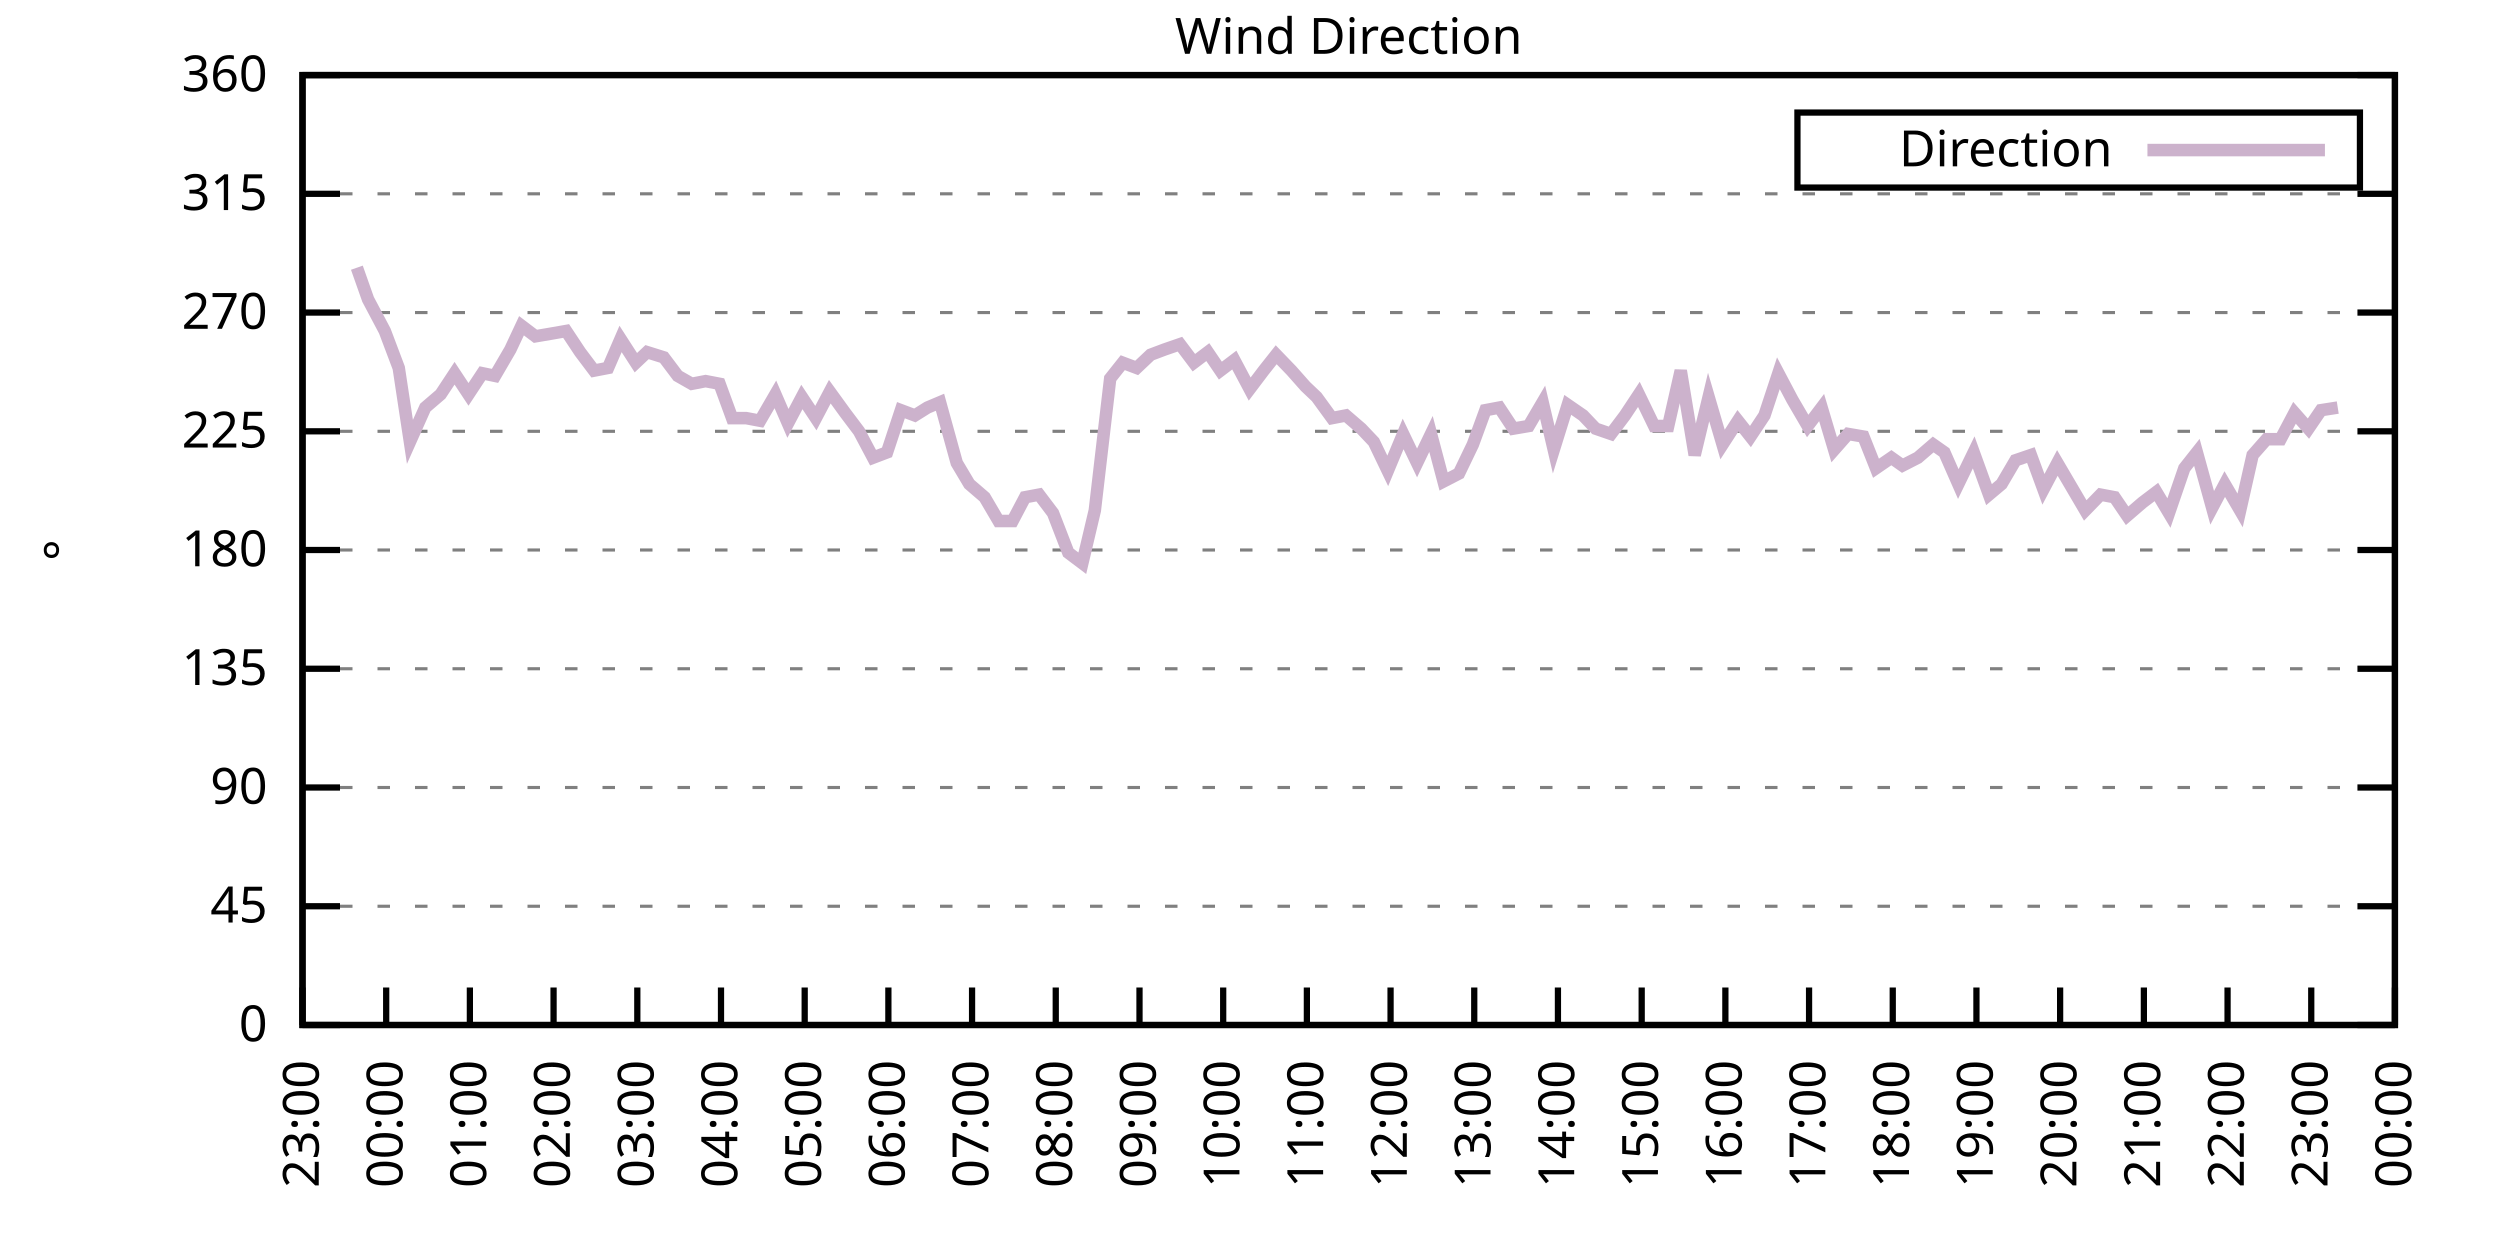
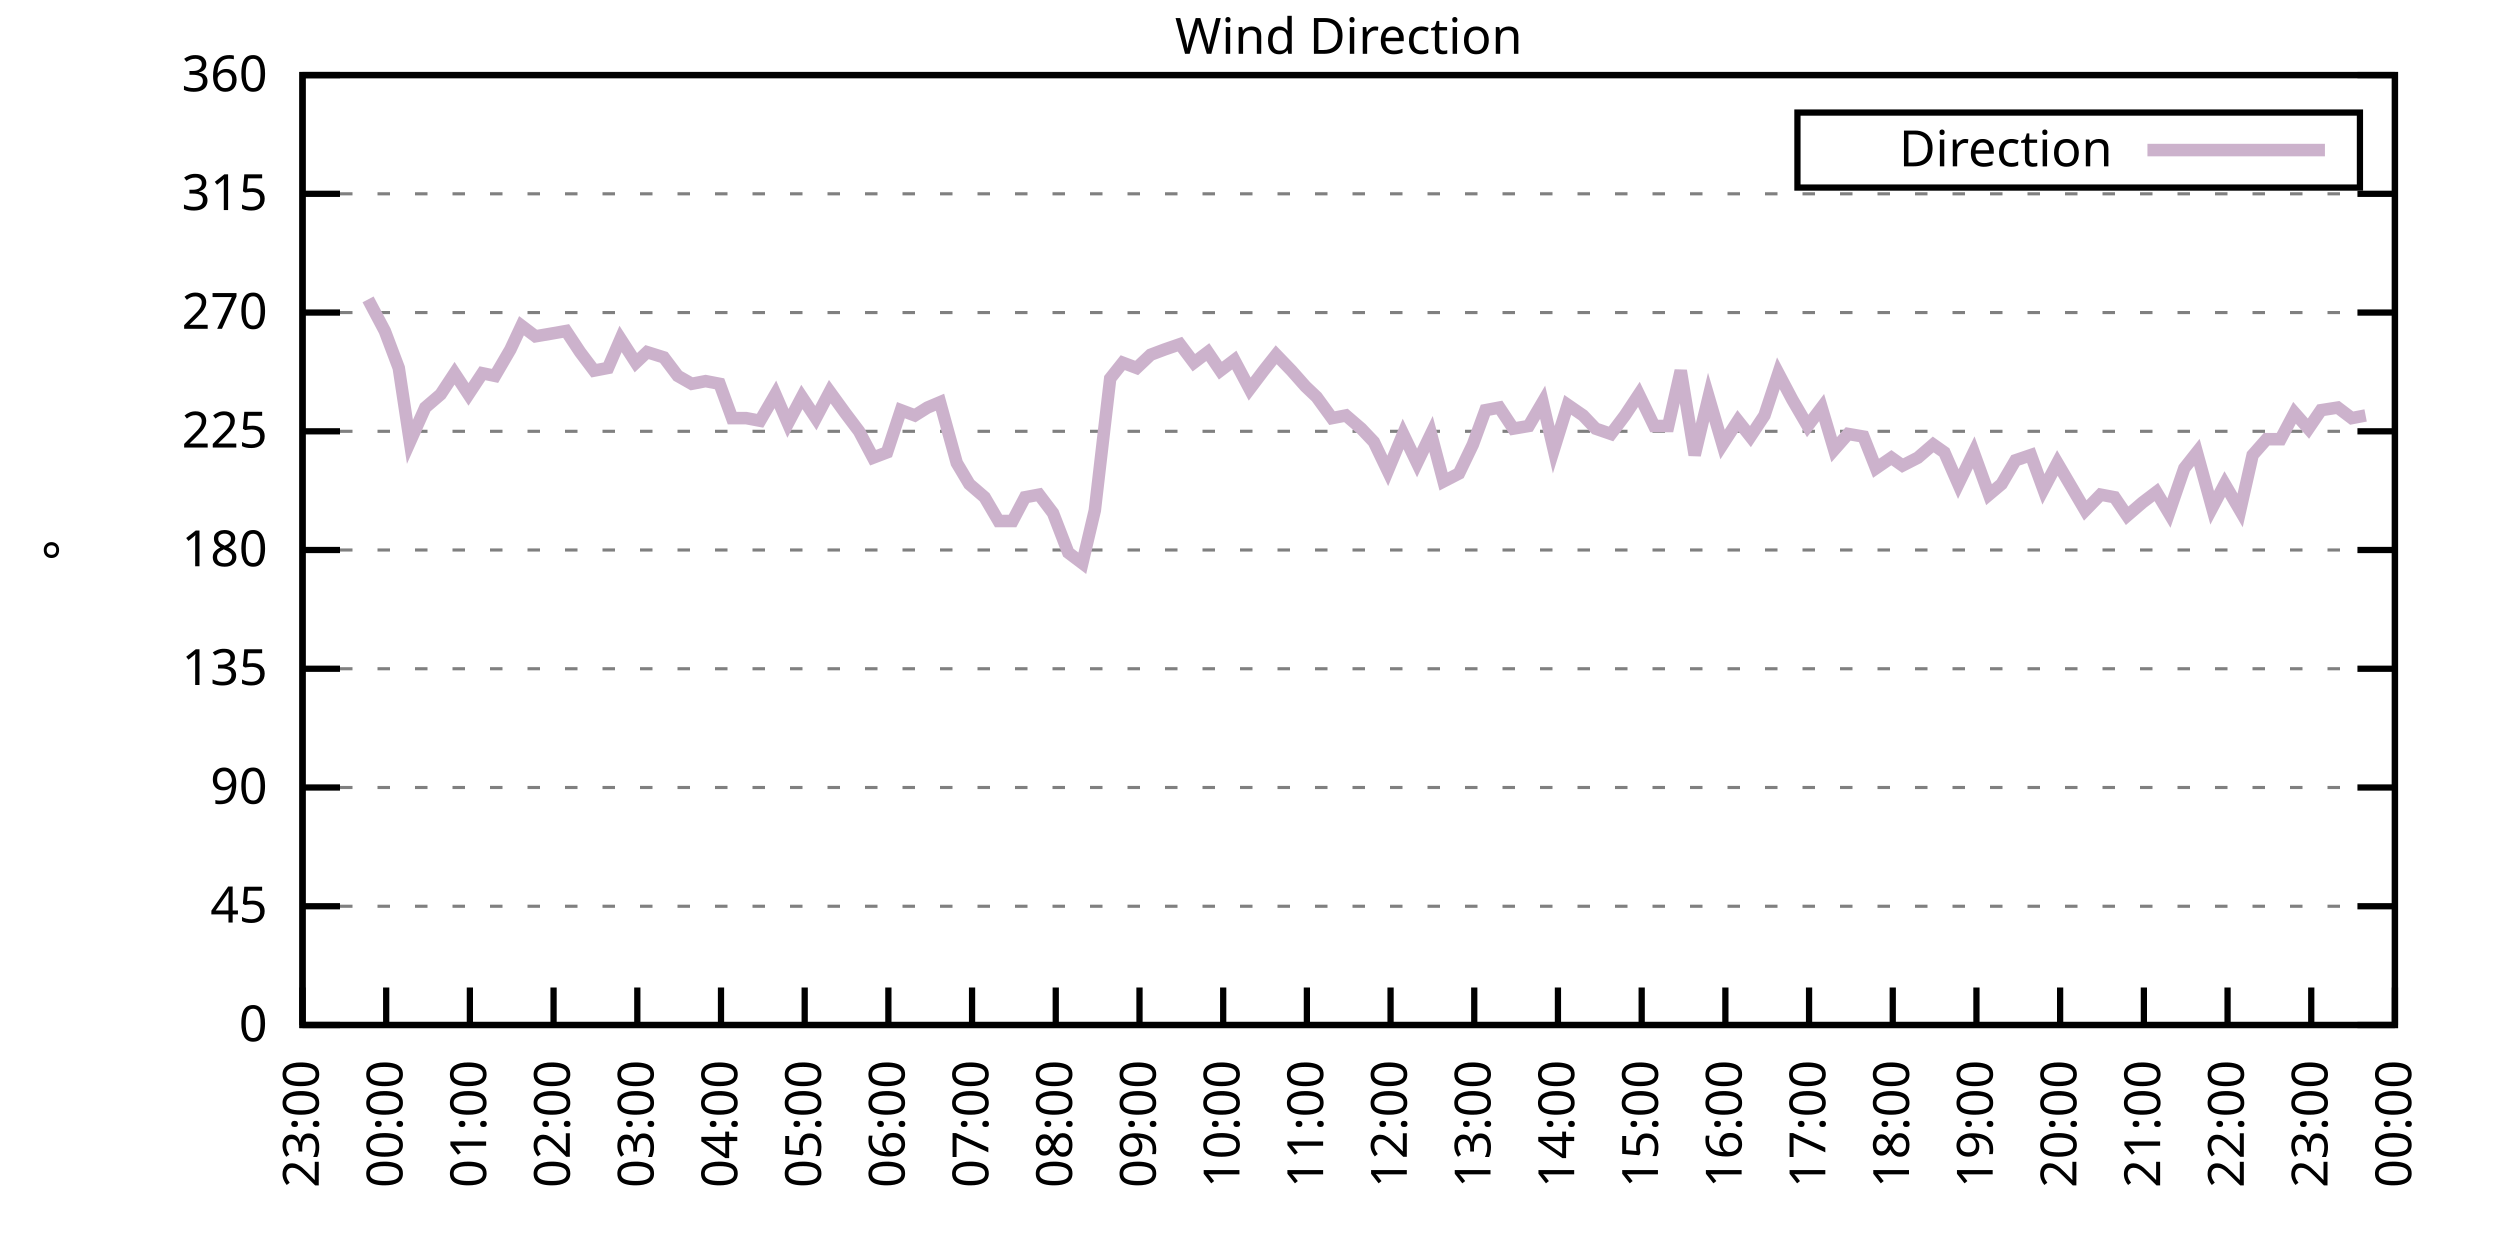
<svg xmlns="http://www.w3.org/2000/svg" xmlns:xlink="http://www.w3.org/1999/xlink" width="400" height="200" viewBox="0 0 400 200">
  <g id="gnuplot_canvas">
    <rect x="0" y="0" width="400" height="200" fill="none" />
    <defs>
      <circle id="gpDot" r="0.5" stroke-width="0.5" stroke="currentColor" />
      <path id="gpPt0" stroke-width="0.333" stroke="currentColor" d="M-1,0 h2 M0,-1 v2" />
      <path id="gpPt1" stroke-width="0.333" stroke="currentColor" d="M-1,-1 L1,1 M1,-1 L-1,1" />
      <path id="gpPt2" stroke-width="0.333" stroke="currentColor" d="M-1,0 L1,0 M0,-1 L0,1 M-1,-1 L1,1 M-1,1 L1,-1" />
      <rect id="gpPt3" stroke-width="0.333" stroke="currentColor" x="-1" y="-1" width="2" height="2" />
      <rect id="gpPt4" stroke-width="0.333" stroke="currentColor" fill="currentColor" x="-1" y="-1" width="2" height="2" />
      <circle id="gpPt5" stroke-width="0.333" stroke="currentColor" cx="0" cy="0" r="1" />
      <use xlink:href="#gpPt5" id="gpPt6" fill="currentColor" stroke="none" />
      <path id="gpPt7" stroke-width="0.333" stroke="currentColor" d="M0,-1.33 L-1.33,0.67 L1.33,0.67 z" />
      <use xlink:href="#gpPt7" id="gpPt8" fill="currentColor" stroke="none" />
      <use xlink:href="#gpPt7" id="gpPt9" stroke="currentColor" transform="rotate(180)" />
      <use xlink:href="#gpPt9" id="gpPt10" fill="currentColor" stroke="none" />
      <use xlink:href="#gpPt3" id="gpPt11" stroke="currentColor" transform="rotate(45)" />
      <use xlink:href="#gpPt11" id="gpPt12" fill="currentColor" stroke="none" />
      <path id="gpPt13" stroke-width="0.333" stroke="currentColor" d="M0,1.330 L1.265,0.411 L0.782,-1.067 L-0.782,-1.076 L-1.265,0.411 z" />
      <use xlink:href="#gpPt13" id="gpPt14" fill="currentColor" stroke="none" />
      <filter id="textbox" filterUnits="objectBoundingBox" x="0" y="0" height="1" width="1">
        <feFlood flood-color="white" flood-opacity="1" result="bgnd" />
        <feComposite in="SourceGraphic" in2="bgnd" operator="atop" />
      </filter>
      <filter id="greybox" filterUnits="objectBoundingBox" x="0" y="0" height="1" width="1">
        <feFlood flood-color="lightgrey" flood-opacity="1" result="grey" />
        <feComposite in="SourceGraphic" in2="grey" operator="atop" />
      </filter>
    </defs>
    <g fill="none" color="white" stroke="currentColor" stroke-width="1.00" stroke-linecap="butt" stroke-linejoin="miter">
</g>
    <g fill="none" color="black" stroke="currentColor" stroke-width="1.00" stroke-linecap="butt" stroke-linejoin="miter">
      <g stroke="none" shape-rendering="crispEdges">
        <polygon fill="rgb(255, 255, 255)" points="48.40,164.00 383.18,164.00 383.18,12.02 48.40,12.02 " />
      </g>
    </g>
    <g fill="none" color="black" stroke="currentColor" stroke-width="1.00" stroke-linecap="butt" stroke-linejoin="miter">
</g>
    <g fill="none" color="black" stroke="black" stroke-width="0.50" stroke-linecap="butt" stroke-linejoin="miter">
</g>
    <g fill="none" color="gray" stroke="currentColor" stroke-width="0.50" stroke-linecap="butt" stroke-linejoin="miter">
      <path stroke="gray" stroke-dasharray="2,4" class="gridline" d="M48.40,164.00 L383.19,164.00  " />
    </g>
    <g fill="none" color="gray" stroke="gray" stroke-width="1.00" stroke-linecap="butt" stroke-linejoin="miter">
</g>
    <g fill="none" color="black" stroke="currentColor" stroke-width="1.00" stroke-linecap="butt" stroke-linejoin="miter">
      <path stroke="black" d="M48.40,164.00 L54.40,164.00 M383.19,164.00 L377.19,164.00  " />
      <g transform="translate(42.80,166.60)" stroke="none" fill="black" font-family="Sans" font-size="8.00" text-anchor="end">
        <text>
          <tspan font-family="Sans"> 0</tspan>
        </text>
      </g>
    </g>
    <g fill="none" color="black" stroke="currentColor" stroke-width="1.00" stroke-linecap="butt" stroke-linejoin="miter">
</g>
    <g fill="none" color="black" stroke="black" stroke-width="0.50" stroke-linecap="butt" stroke-linejoin="miter">
</g>
    <g fill="none" color="gray" stroke="currentColor" stroke-width="0.50" stroke-linecap="butt" stroke-linejoin="miter">
      <path stroke="gray" stroke-dasharray="2,4" class="gridline" d="M48.40,145.00 L383.19,145.00  " />
    </g>
    <g fill="none" color="gray" stroke="gray" stroke-width="1.00" stroke-linecap="butt" stroke-linejoin="miter">
</g>
    <g fill="none" color="black" stroke="currentColor" stroke-width="1.00" stroke-linecap="butt" stroke-linejoin="miter">
      <path stroke="black" d="M48.40,145.00 L54.40,145.00 M383.19,145.00 L377.19,145.00  " />
      <g transform="translate(42.80,147.60)" stroke="none" fill="black" font-family="Sans" font-size="8.00" text-anchor="end">
        <text>
          <tspan font-family="Sans"> 45</tspan>
        </text>
      </g>
    </g>
    <g fill="none" color="black" stroke="currentColor" stroke-width="1.00" stroke-linecap="butt" stroke-linejoin="miter">
</g>
    <g fill="none" color="black" stroke="black" stroke-width="0.50" stroke-linecap="butt" stroke-linejoin="miter">
</g>
    <g fill="none" color="gray" stroke="currentColor" stroke-width="0.50" stroke-linecap="butt" stroke-linejoin="miter">
      <path stroke="gray" stroke-dasharray="2,4" class="gridline" d="M48.40,126.00 L383.19,126.00  " />
    </g>
    <g fill="none" color="gray" stroke="gray" stroke-width="1.00" stroke-linecap="butt" stroke-linejoin="miter">
</g>
    <g fill="none" color="black" stroke="currentColor" stroke-width="1.00" stroke-linecap="butt" stroke-linejoin="miter">
      <path stroke="black" d="M48.40,126.00 L54.40,126.00 M383.19,126.00 L377.19,126.00  " />
      <g transform="translate(42.80,128.60)" stroke="none" fill="black" font-family="Sans" font-size="8.00" text-anchor="end">
        <text>
          <tspan font-family="Sans"> 90</tspan>
        </text>
      </g>
    </g>
    <g fill="none" color="black" stroke="currentColor" stroke-width="1.00" stroke-linecap="butt" stroke-linejoin="miter">
</g>
    <g fill="none" color="black" stroke="black" stroke-width="0.50" stroke-linecap="butt" stroke-linejoin="miter">
</g>
    <g fill="none" color="gray" stroke="currentColor" stroke-width="0.50" stroke-linecap="butt" stroke-linejoin="miter">
      <path stroke="gray" stroke-dasharray="2,4" class="gridline" d="M48.40,107.00 L383.19,107.00  " />
    </g>
    <g fill="none" color="gray" stroke="gray" stroke-width="1.00" stroke-linecap="butt" stroke-linejoin="miter">
</g>
    <g fill="none" color="black" stroke="currentColor" stroke-width="1.00" stroke-linecap="butt" stroke-linejoin="miter">
      <path stroke="black" d="M48.40,107.00 L54.40,107.00 M383.19,107.00 L377.19,107.00  " />
      <g transform="translate(42.80,109.60)" stroke="none" fill="black" font-family="Sans" font-size="8.00" text-anchor="end">
        <text>
          <tspan font-family="Sans"> 135</tspan>
        </text>
      </g>
    </g>
    <g fill="none" color="black" stroke="currentColor" stroke-width="1.00" stroke-linecap="butt" stroke-linejoin="miter">
</g>
    <g fill="none" color="black" stroke="black" stroke-width="0.50" stroke-linecap="butt" stroke-linejoin="miter">
</g>
    <g fill="none" color="gray" stroke="currentColor" stroke-width="0.50" stroke-linecap="butt" stroke-linejoin="miter">
      <path stroke="gray" stroke-dasharray="2,4" class="gridline" d="M48.40,88.00 L383.19,88.00  " />
    </g>
    <g fill="none" color="gray" stroke="gray" stroke-width="1.00" stroke-linecap="butt" stroke-linejoin="miter">
</g>
    <g fill="none" color="black" stroke="currentColor" stroke-width="1.00" stroke-linecap="butt" stroke-linejoin="miter">
      <path stroke="black" d="M48.40,88.00 L54.40,88.00 M383.19,88.00 L377.19,88.00  " />
      <g transform="translate(42.80,90.60)" stroke="none" fill="black" font-family="Sans" font-size="8.00" text-anchor="end">
        <text>
          <tspan font-family="Sans"> 180</tspan>
        </text>
      </g>
    </g>
    <g fill="none" color="black" stroke="currentColor" stroke-width="1.00" stroke-linecap="butt" stroke-linejoin="miter">
</g>
    <g fill="none" color="black" stroke="black" stroke-width="0.50" stroke-linecap="butt" stroke-linejoin="miter">
</g>
    <g fill="none" color="gray" stroke="currentColor" stroke-width="0.50" stroke-linecap="butt" stroke-linejoin="miter">
      <path stroke="gray" stroke-dasharray="2,4" class="gridline" d="M48.40,69.01 L383.19,69.01  " />
    </g>
    <g fill="none" color="gray" stroke="gray" stroke-width="1.00" stroke-linecap="butt" stroke-linejoin="miter">
</g>
    <g fill="none" color="black" stroke="currentColor" stroke-width="1.00" stroke-linecap="butt" stroke-linejoin="miter">
      <path stroke="black" d="M48.40,69.01 L54.40,69.01 M383.19,69.01 L377.19,69.01  " />
      <g transform="translate(42.80,71.61)" stroke="none" fill="black" font-family="Sans" font-size="8.00" text-anchor="end">
        <text>
          <tspan font-family="Sans"> 225</tspan>
        </text>
      </g>
    </g>
    <g fill="none" color="black" stroke="currentColor" stroke-width="1.00" stroke-linecap="butt" stroke-linejoin="miter">
</g>
    <g fill="none" color="black" stroke="black" stroke-width="0.50" stroke-linecap="butt" stroke-linejoin="miter">
</g>
    <g fill="none" color="gray" stroke="currentColor" stroke-width="0.50" stroke-linecap="butt" stroke-linejoin="miter">
      <path stroke="gray" stroke-dasharray="2,4" class="gridline" d="M48.40,50.01 L383.19,50.01  " />
    </g>
    <g fill="none" color="gray" stroke="gray" stroke-width="1.00" stroke-linecap="butt" stroke-linejoin="miter">
</g>
    <g fill="none" color="black" stroke="currentColor" stroke-width="1.00" stroke-linecap="butt" stroke-linejoin="miter">
      <path stroke="black" d="M48.40,50.01 L54.40,50.01 M383.19,50.01 L377.19,50.01  " />
      <g transform="translate(42.80,52.61)" stroke="none" fill="black" font-family="Sans" font-size="8.00" text-anchor="end">
        <text>
          <tspan font-family="Sans"> 270</tspan>
        </text>
      </g>
    </g>
    <g fill="none" color="black" stroke="currentColor" stroke-width="1.00" stroke-linecap="butt" stroke-linejoin="miter">
</g>
    <g fill="none" color="black" stroke="black" stroke-width="0.50" stroke-linecap="butt" stroke-linejoin="miter">
</g>
    <g fill="none" color="gray" stroke="currentColor" stroke-width="0.50" stroke-linecap="butt" stroke-linejoin="miter">
      <path stroke="gray" stroke-dasharray="2,4" class="gridline" d="M48.40,31.01 L383.19,31.01  " />
    </g>
    <g fill="none" color="gray" stroke="gray" stroke-width="1.00" stroke-linecap="butt" stroke-linejoin="miter">
</g>
    <g fill="none" color="black" stroke="currentColor" stroke-width="1.00" stroke-linecap="butt" stroke-linejoin="miter">
      <path stroke="black" d="M48.40,31.01 L54.40,31.01 M383.19,31.01 L377.19,31.01  " />
      <g transform="translate(42.80,33.61)" stroke="none" fill="black" font-family="Sans" font-size="8.00" text-anchor="end">
        <text>
          <tspan font-family="Sans"> 315</tspan>
        </text>
      </g>
    </g>
    <g fill="none" color="black" stroke="currentColor" stroke-width="1.00" stroke-linecap="butt" stroke-linejoin="miter">
</g>
    <g fill="none" color="black" stroke="black" stroke-width="0.50" stroke-linecap="butt" stroke-linejoin="miter">
</g>
    <g fill="none" color="gray" stroke="currentColor" stroke-width="0.50" stroke-linecap="butt" stroke-linejoin="miter">
      <path stroke="gray" stroke-dasharray="2,4" class="gridline" d="M48.40,12.01 L383.19,12.01  " />
    </g>
    <g fill="none" color="gray" stroke="gray" stroke-width="1.00" stroke-linecap="butt" stroke-linejoin="miter">
</g>
    <g fill="none" color="black" stroke="currentColor" stroke-width="1.00" stroke-linecap="butt" stroke-linejoin="miter">
      <path stroke="black" d="M48.40,12.01 L54.40,12.01 M383.19,12.01 L377.19,12.01  " />
      <g transform="translate(42.80,14.61)" stroke="none" fill="black" font-family="Sans" font-size="8.00" text-anchor="end">
        <text>
          <tspan font-family="Sans"> 360</tspan>
        </text>
      </g>
    </g>
    <g fill="none" color="black" stroke="currentColor" stroke-width="1.00" stroke-linecap="butt" stroke-linejoin="miter">
      <path stroke="black" d="M48.40,164.00 L48.40,158.00  " />
      <g transform="translate(51.00,169.60) rotate(270.00)" stroke="none" fill="black" font-family="Sans" font-size="8.00" text-anchor="end">
        <text>
          <tspan font-family="Sans">23:00</tspan>
        </text>
      </g>
    </g>
    <g fill="none" color="black" stroke="currentColor" stroke-width="1.00" stroke-linecap="butt" stroke-linejoin="miter">
      <path stroke="black" d="M61.79,164.00 L61.79,158.00  " />
      <g transform="translate(64.39,169.60) rotate(270.00)" stroke="none" fill="black" font-family="Sans" font-size="8.00" text-anchor="end">
        <text>
          <tspan font-family="Sans">00:00</tspan>
        </text>
      </g>
    </g>
    <g fill="none" color="black" stroke="currentColor" stroke-width="1.00" stroke-linecap="butt" stroke-linejoin="miter">
      <path stroke="black" d="M75.18,164.00 L75.18,158.00  " />
      <g transform="translate(77.78,169.60) rotate(270.00)" stroke="none" fill="black" font-family="Sans" font-size="8.00" text-anchor="end">
        <text>
          <tspan font-family="Sans">01:00</tspan>
        </text>
      </g>
    </g>
    <g fill="none" color="black" stroke="currentColor" stroke-width="1.00" stroke-linecap="butt" stroke-linejoin="miter">
      <path stroke="black" d="M88.57,164.00 L88.57,158.00  " />
      <g transform="translate(91.17,169.60) rotate(270.00)" stroke="none" fill="black" font-family="Sans" font-size="8.00" text-anchor="end">
        <text>
          <tspan font-family="Sans">02:00</tspan>
        </text>
      </g>
    </g>
    <g fill="none" color="black" stroke="currentColor" stroke-width="1.00" stroke-linecap="butt" stroke-linejoin="miter">
      <path stroke="black" d="M101.97,164.00 L101.97,158.00  " />
      <g transform="translate(104.57,169.60) rotate(270.00)" stroke="none" fill="black" font-family="Sans" font-size="8.00" text-anchor="end">
        <text>
          <tspan font-family="Sans">03:00</tspan>
        </text>
      </g>
    </g>
    <g fill="none" color="black" stroke="currentColor" stroke-width="1.00" stroke-linecap="butt" stroke-linejoin="miter">
      <path stroke="black" d="M115.36,164.00 L115.36,158.00  " />
      <g transform="translate(117.96,169.60) rotate(270.00)" stroke="none" fill="black" font-family="Sans" font-size="8.00" text-anchor="end">
        <text>
          <tspan font-family="Sans">04:00</tspan>
        </text>
      </g>
    </g>
    <g fill="none" color="black" stroke="currentColor" stroke-width="1.00" stroke-linecap="butt" stroke-linejoin="miter">
      <path stroke="black" d="M128.75,164.00 L128.75,158.00  " />
      <g transform="translate(131.35,169.60) rotate(270.00)" stroke="none" fill="black" font-family="Sans" font-size="8.00" text-anchor="end">
        <text>
          <tspan font-family="Sans">05:00</tspan>
        </text>
      </g>
    </g>
    <g fill="none" color="black" stroke="currentColor" stroke-width="1.00" stroke-linecap="butt" stroke-linejoin="miter">
      <path stroke="black" d="M142.14,164.00 L142.14,158.00  " />
      <g transform="translate(144.74,169.60) rotate(270.00)" stroke="none" fill="black" font-family="Sans" font-size="8.00" text-anchor="end">
        <text>
          <tspan font-family="Sans">06:00</tspan>
        </text>
      </g>
    </g>
    <g fill="none" color="black" stroke="currentColor" stroke-width="1.00" stroke-linecap="butt" stroke-linejoin="miter">
      <path stroke="black" d="M155.53,164.00 L155.53,158.00  " />
      <g transform="translate(158.13,169.60) rotate(270.00)" stroke="none" fill="black" font-family="Sans" font-size="8.00" text-anchor="end">
        <text>
          <tspan font-family="Sans">07:00</tspan>
        </text>
      </g>
    </g>
    <g fill="none" color="black" stroke="currentColor" stroke-width="1.00" stroke-linecap="butt" stroke-linejoin="miter">
      <path stroke="black" d="M168.92,164.00 L168.92,158.00  " />
      <g transform="translate(171.52,169.60) rotate(270.00)" stroke="none" fill="black" font-family="Sans" font-size="8.00" text-anchor="end">
        <text>
          <tspan font-family="Sans">08:00</tspan>
        </text>
      </g>
    </g>
    <g fill="none" color="black" stroke="currentColor" stroke-width="1.00" stroke-linecap="butt" stroke-linejoin="miter">
      <path stroke="black" d="M182.32,164.00 L182.32,158.00  " />
      <g transform="translate(184.92,169.60) rotate(270.00)" stroke="none" fill="black" font-family="Sans" font-size="8.00" text-anchor="end">
        <text>
          <tspan font-family="Sans">09:00</tspan>
        </text>
      </g>
    </g>
    <g fill="none" color="black" stroke="currentColor" stroke-width="1.00" stroke-linecap="butt" stroke-linejoin="miter">
      <path stroke="black" d="M195.71,164.00 L195.71,158.00  " />
      <g transform="translate(198.31,169.60) rotate(270.00)" stroke="none" fill="black" font-family="Sans" font-size="8.00" text-anchor="end">
        <text>
          <tspan font-family="Sans">10:00</tspan>
        </text>
      </g>
    </g>
    <g fill="none" color="black" stroke="currentColor" stroke-width="1.00" stroke-linecap="butt" stroke-linejoin="miter">
      <path stroke="black" d="M209.10,164.00 L209.10,158.00  " />
      <g transform="translate(211.70,169.60) rotate(270.00)" stroke="none" fill="black" font-family="Sans" font-size="8.00" text-anchor="end">
        <text>
          <tspan font-family="Sans">11:00</tspan>
        </text>
      </g>
    </g>
    <g fill="none" color="black" stroke="currentColor" stroke-width="1.00" stroke-linecap="butt" stroke-linejoin="miter">
      <path stroke="black" d="M222.49,164.00 L222.49,158.00  " />
      <g transform="translate(225.09,169.60) rotate(270.00)" stroke="none" fill="black" font-family="Sans" font-size="8.00" text-anchor="end">
        <text>
          <tspan font-family="Sans">12:00</tspan>
        </text>
      </g>
    </g>
    <g fill="none" color="black" stroke="currentColor" stroke-width="1.00" stroke-linecap="butt" stroke-linejoin="miter">
      <path stroke="black" d="M235.88,164.00 L235.88,158.00  " />
      <g transform="translate(238.48,169.60) rotate(270.00)" stroke="none" fill="black" font-family="Sans" font-size="8.00" text-anchor="end">
        <text>
          <tspan font-family="Sans">13:00</tspan>
        </text>
      </g>
    </g>
    <g fill="none" color="black" stroke="currentColor" stroke-width="1.00" stroke-linecap="butt" stroke-linejoin="miter">
      <path stroke="black" d="M249.27,164.00 L249.27,158.00  " />
      <g transform="translate(251.87,169.60) rotate(270.00)" stroke="none" fill="black" font-family="Sans" font-size="8.00" text-anchor="end">
        <text>
          <tspan font-family="Sans">14:00</tspan>
        </text>
      </g>
    </g>
    <g fill="none" color="black" stroke="currentColor" stroke-width="1.00" stroke-linecap="butt" stroke-linejoin="miter">
      <path stroke="black" d="M262.67,164.00 L262.67,158.00  " />
      <g transform="translate(265.27,169.60) rotate(270.00)" stroke="none" fill="black" font-family="Sans" font-size="8.00" text-anchor="end">
        <text>
          <tspan font-family="Sans">15:00</tspan>
        </text>
      </g>
    </g>
    <g fill="none" color="black" stroke="currentColor" stroke-width="1.00" stroke-linecap="butt" stroke-linejoin="miter">
      <path stroke="black" d="M276.06,164.00 L276.06,158.00  " />
      <g transform="translate(278.66,169.60) rotate(270.00)" stroke="none" fill="black" font-family="Sans" font-size="8.00" text-anchor="end">
        <text>
          <tspan font-family="Sans">16:00</tspan>
        </text>
      </g>
    </g>
    <g fill="none" color="black" stroke="currentColor" stroke-width="1.00" stroke-linecap="butt" stroke-linejoin="miter">
      <path stroke="black" d="M289.45,164.00 L289.45,158.00  " />
      <g transform="translate(292.05,169.60) rotate(270.00)" stroke="none" fill="black" font-family="Sans" font-size="8.00" text-anchor="end">
        <text>
          <tspan font-family="Sans">17:00</tspan>
        </text>
      </g>
    </g>
    <g fill="none" color="black" stroke="currentColor" stroke-width="1.00" stroke-linecap="butt" stroke-linejoin="miter">
      <path stroke="black" d="M302.84,164.00 L302.84,158.00  " />
      <g transform="translate(305.44,169.60) rotate(270.00)" stroke="none" fill="black" font-family="Sans" font-size="8.00" text-anchor="end">
        <text>
          <tspan font-family="Sans">18:00</tspan>
        </text>
      </g>
    </g>
    <g fill="none" color="black" stroke="currentColor" stroke-width="1.00" stroke-linecap="butt" stroke-linejoin="miter">
      <path stroke="black" d="M316.23,164.00 L316.23,158.00  " />
      <g transform="translate(318.83,169.60) rotate(270.00)" stroke="none" fill="black" font-family="Sans" font-size="8.00" text-anchor="end">
        <text>
          <tspan font-family="Sans">19:00</tspan>
        </text>
      </g>
    </g>
    <g fill="none" color="black" stroke="currentColor" stroke-width="1.00" stroke-linecap="butt" stroke-linejoin="miter">
      <path stroke="black" d="M329.62,164.00 L329.62,158.00  " />
      <g transform="translate(332.22,169.60) rotate(270.00)" stroke="none" fill="black" font-family="Sans" font-size="8.00" text-anchor="end">
        <text>
          <tspan font-family="Sans">20:00</tspan>
        </text>
      </g>
    </g>
    <g fill="none" color="black" stroke="currentColor" stroke-width="1.00" stroke-linecap="butt" stroke-linejoin="miter">
      <path stroke="black" d="M343.02,164.00 L343.02,158.00  " />
      <g transform="translate(345.62,169.60) rotate(270.00)" stroke="none" fill="black" font-family="Sans" font-size="8.00" text-anchor="end">
        <text>
          <tspan font-family="Sans">21:00</tspan>
        </text>
      </g>
    </g>
    <g fill="none" color="black" stroke="currentColor" stroke-width="1.00" stroke-linecap="butt" stroke-linejoin="miter">
      <path stroke="black" d="M356.41,164.00 L356.41,158.00  " />
      <g transform="translate(359.01,169.60) rotate(270.00)" stroke="none" fill="black" font-family="Sans" font-size="8.00" text-anchor="end">
        <text>
          <tspan font-family="Sans">22:00</tspan>
        </text>
      </g>
    </g>
    <g fill="none" color="black" stroke="currentColor" stroke-width="1.00" stroke-linecap="butt" stroke-linejoin="miter">
      <path stroke="black" d="M369.80,164.00 L369.80,158.00  " />
      <g transform="translate(372.40,169.60) rotate(270.00)" stroke="none" fill="black" font-family="Sans" font-size="8.00" text-anchor="end">
        <text>
          <tspan font-family="Sans">23:00</tspan>
        </text>
      </g>
    </g>
    <g fill="none" color="black" stroke="currentColor" stroke-width="1.00" stroke-linecap="butt" stroke-linejoin="miter">
      <path stroke="black" d="M383.19,164.00 L383.19,158.00  " />
      <g transform="translate(385.79,169.60) rotate(270.00)" stroke="none" fill="black" font-family="Sans" font-size="8.00" text-anchor="end">
        <text>
          <tspan font-family="Sans">00:00</tspan>
        </text>
      </g>
    </g>
    <g fill="none" color="black" stroke="currentColor" stroke-width="1.00" stroke-linecap="butt" stroke-linejoin="miter">
</g>
    <g fill="none" color="black" stroke="currentColor" stroke-width="1.00" stroke-linecap="butt" stroke-linejoin="miter">
      <path stroke="black" d="M48.40,12.01 L48.40,164.00 L383.19,164.00 L383.19,12.01 L48.40,12.01 Z  " />
    </g>
    <g fill="none" color="black" stroke="currentColor" stroke-width="1.00" stroke-linecap="butt" stroke-linejoin="miter">
</g>
    <g fill="none" color="black" stroke="currentColor" stroke-width="1.00" stroke-linecap="butt" stroke-linejoin="miter">
      <path stroke="black" d="M287.59,30.01 L287.59,18.01 L377.59,18.01 L377.59,30.01 L287.59,30.01 Z  " />
    </g>
    <g id="Wind_direction_plot_1">
      <g fill="none" color="white" stroke="black" stroke-width="2.00" stroke-linecap="butt" stroke-linejoin="miter">
</g>
      <g fill="none" color="black" stroke="currentColor" stroke-width="2.00" stroke-linecap="butt" stroke-linejoin="miter">
        <g transform="translate(337.99,26.61)" stroke="none" fill="black" font-family="Sans" font-size="8.00" text-anchor="end">
          <text>
            <tspan font-family="Sans">Direction</tspan>
          </text>
        </g>
      </g>
      <g fill="none" color="black" stroke="currentColor" stroke-width="2.00" stroke-linecap="butt" stroke-linejoin="miter">
-         <path stroke="rgb(204, 178, 204)" d="M343.59,24.01 L371.99,24.01 M57.10,42.83 L58.89,47.90 L61.57,52.96 L63.80,58.87 L65.59,70.70 L68.04,65.21   L70.50,63.10 L72.73,59.72 L74.96,63.10 L77.19,59.72 L79.20,60.14 L81.66,55.92 L83.44,52.12 L85.67,53.81   L88.13,53.39 L90.58,52.96 L92.82,56.34 L95.05,59.30 L97.28,58.87 L99.29,54.23 L101.74,58.03 L103.53,56.34   L106.21,57.18 L108.44,60.14 L110.67,61.41 L112.90,60.98 L115.13,61.41 L117.14,66.90 L119.38,66.90 L121.61,67.32   L124.06,63.10 L126.07,67.74 L128.30,63.52 L130.54,66.90 L132.77,62.67 L135.22,66.05 L137.45,69.01 L139.69,73.23   L141.92,72.38 L144.15,65.63 L146.38,66.47 L148.39,65.21 L150.40,64.36 L153.08,74.07 L155.09,77.45 L157.54,79.56   L159.77,83.36 L162.01,83.36 L164.01,79.56 L166.25,79.14 L168.48,82.09 L170.93,88.43 L173.17,90.12 L175.17,81.67   L177.63,60.56 L179.64,58.03 L181.87,58.87 L184.10,56.76 L186.33,55.92 L188.79,55.07 L191.02,58.03 L193.25,56.34   L195.26,59.30 L197.49,57.61 L199.95,62.25 L202.18,59.30 L204.19,56.76 L206.64,59.30 L208.88,61.83 L210.66,63.52   L213.12,66.90 L215.35,66.47 L217.80,68.58 L219.81,70.70 L222.04,75.34 L224.50,69.43 L226.73,74.07 L228.96,69.43   L230.97,77.03 L233.43,75.76 L235.66,71.12 L237.67,65.63 L239.90,65.21 L242.13,68.58 L244.59,68.16 L246.82,64.36   L248.60,71.96 L250.84,64.78 L253.29,66.47 L255.30,68.58 L257.76,69.43 L259.99,66.47 L262.22,63.10 L264.67,68.16   L266.91,68.16 L268.92,59.30 L271.15,72.81 L273.38,63.52 L275.61,71.12 L278.07,67.32 L280.07,69.85 L282.31,66.47   L284.54,59.72 L286.77,63.94 L289.23,68.16 L291.46,65.21 L293.47,71.96 L295.70,69.43 L298.15,69.85 L300.16,74.92   L302.62,73.23 L304.40,74.49 L306.86,73.23 L309.31,71.12 L311.10,72.38 L313.33,77.45 L315.79,72.38 L318.24,79.14   L320.25,77.45 L322.48,73.65 L324.94,72.81 L326.95,78.29 L329.18,74.07 L331.41,77.87 L333.64,81.67 L336.10,79.14   L338.33,79.56 L340.34,82.52 L342.79,80.41 L345.02,78.72 L347.03,82.09 L349.49,74.92 L351.50,72.38 L353.95,81.25   L355.96,77.45 L358.42,81.67 L360.42,72.81 L362.66,70.27 L364.89,70.27 L367.12,66.05 L369.35,68.58 L371.36,65.63   L374.04,65.21  " />
+         <path stroke="rgb(204, 178, 204)" d="M343.59,24.01 L371.99,24.01 M58.89,47.90 L61.57,52.96 L63.80,58.87 L65.59,70.70 L68.04,65.21 L70.50,63.10   L72.73,59.72 L74.96,63.10 L77.19,59.72 L79.20,60.14 L81.66,55.92 L83.44,52.12 L85.67,53.81 L88.13,53.39   L90.58,52.96 L92.82,56.34 L95.05,59.30 L97.28,58.87 L99.29,54.23 L101.74,58.03 L103.53,56.34 L106.21,57.18   L108.44,60.14 L110.67,61.41 L112.90,60.98 L115.13,61.41 L117.14,66.90 L119.38,66.90 L121.61,67.32 L124.06,63.10   L126.07,67.74 L128.30,63.52 L130.54,66.90 L132.77,62.67 L135.22,66.05 L137.45,69.01 L139.69,73.23 L141.92,72.38   L144.15,65.63 L146.38,66.47 L148.39,65.21 L150.40,64.36 L153.08,74.07 L155.09,77.45 L157.54,79.56 L159.77,83.36   L162.01,83.36 L164.01,79.56 L166.25,79.14 L168.48,82.09 L170.93,88.43 L173.17,90.12 L175.17,81.67 L177.63,60.56   L179.64,58.03 L181.87,58.87 L184.10,56.76 L186.33,55.92 L188.79,55.07 L191.02,58.03 L193.25,56.34 L195.26,59.30   L197.49,57.61 L199.95,62.25 L202.18,59.30 L204.19,56.76 L206.64,59.30 L208.88,61.83 L210.66,63.52 L213.12,66.90   L215.35,66.47 L217.80,68.58 L219.81,70.70 L222.04,75.34 L224.50,69.43 L226.73,74.07 L228.96,69.43 L230.97,77.03   L233.43,75.76 L235.66,71.12 L237.67,65.63 L239.90,65.21 L242.13,68.58 L244.59,68.16 L246.82,64.36 L248.60,71.96   L250.84,64.78 L253.29,66.47 L255.30,68.58 L257.76,69.43 L259.99,66.47 L262.22,63.10 L264.67,68.16 L266.91,68.16   L268.92,59.30 L271.15,72.81 L273.38,63.52 L275.61,71.12 L278.07,67.32 L280.07,69.85 L282.31,66.47 L284.54,59.72   L286.77,63.94 L289.23,68.16 L291.46,65.21 L293.47,71.96 L295.70,69.43 L298.15,69.85 L300.16,74.92 L302.62,73.23   L304.40,74.49 L306.86,73.23 L309.31,71.12 L311.10,72.38 L313.33,77.45 L315.79,72.38 L318.24,79.14 L320.25,77.45   L322.48,73.65 L324.94,72.81 L326.95,78.29 L329.18,74.07 L331.41,77.87 L333.64,81.67 L336.10,79.14 L338.33,79.56   L340.34,82.52 L342.79,80.41 L345.02,78.72 L347.03,82.09 L349.49,74.92 L351.50,72.38 L353.95,81.25 L355.96,77.45   L358.42,81.67 L360.42,72.81 L362.66,70.27 L364.89,70.27 L367.12,66.05 L369.35,68.58 L371.36,65.63 L374.04,65.21   L376.27,66.90 L378.50,66.47  " />
      </g>
    </g>
    <g fill="none" color="black" stroke="currentColor" stroke-width="2.00" stroke-linecap="butt" stroke-linejoin="miter">
</g>
    <g fill="none" color="black" stroke="black" stroke-width="1.00" stroke-linecap="butt" stroke-linejoin="miter">
</g>
    <g fill="none" color="black" stroke="currentColor" stroke-width="1.00" stroke-linecap="butt" stroke-linejoin="miter">
      <path stroke="black" d="M48.40,12.01 L48.40,164.00 L383.19,164.00 L383.19,12.01 L48.40,12.01 Z  " />
      <g transform="translate(12.80,88.01) rotate(270.00)" stroke="none" fill="black" font-family="Sans" font-size="8.00" text-anchor="middle">
        <text>
          <tspan font-family="Sans">°</tspan>
        </text>
      </g>
    </g>
    <g fill="none" color="black" stroke="currentColor" stroke-width="1.00" stroke-linecap="butt" stroke-linejoin="miter">
</g>
    <g fill="none" color="black" stroke="currentColor" stroke-width="1.00" stroke-linecap="butt" stroke-linejoin="miter">
      <g transform="translate(215.79,8.61)" stroke="none" fill="black" font-family="Sans" font-size="8.00" text-anchor="middle">
        <text>
          <tspan font-family="Sans">Wind Direction</tspan>
        </text>
      </g>
    </g>
    <g fill="none" color="black" stroke="currentColor" stroke-width="1.00" stroke-linecap="butt" stroke-linejoin="miter">
</g>
  </g>
</svg>
